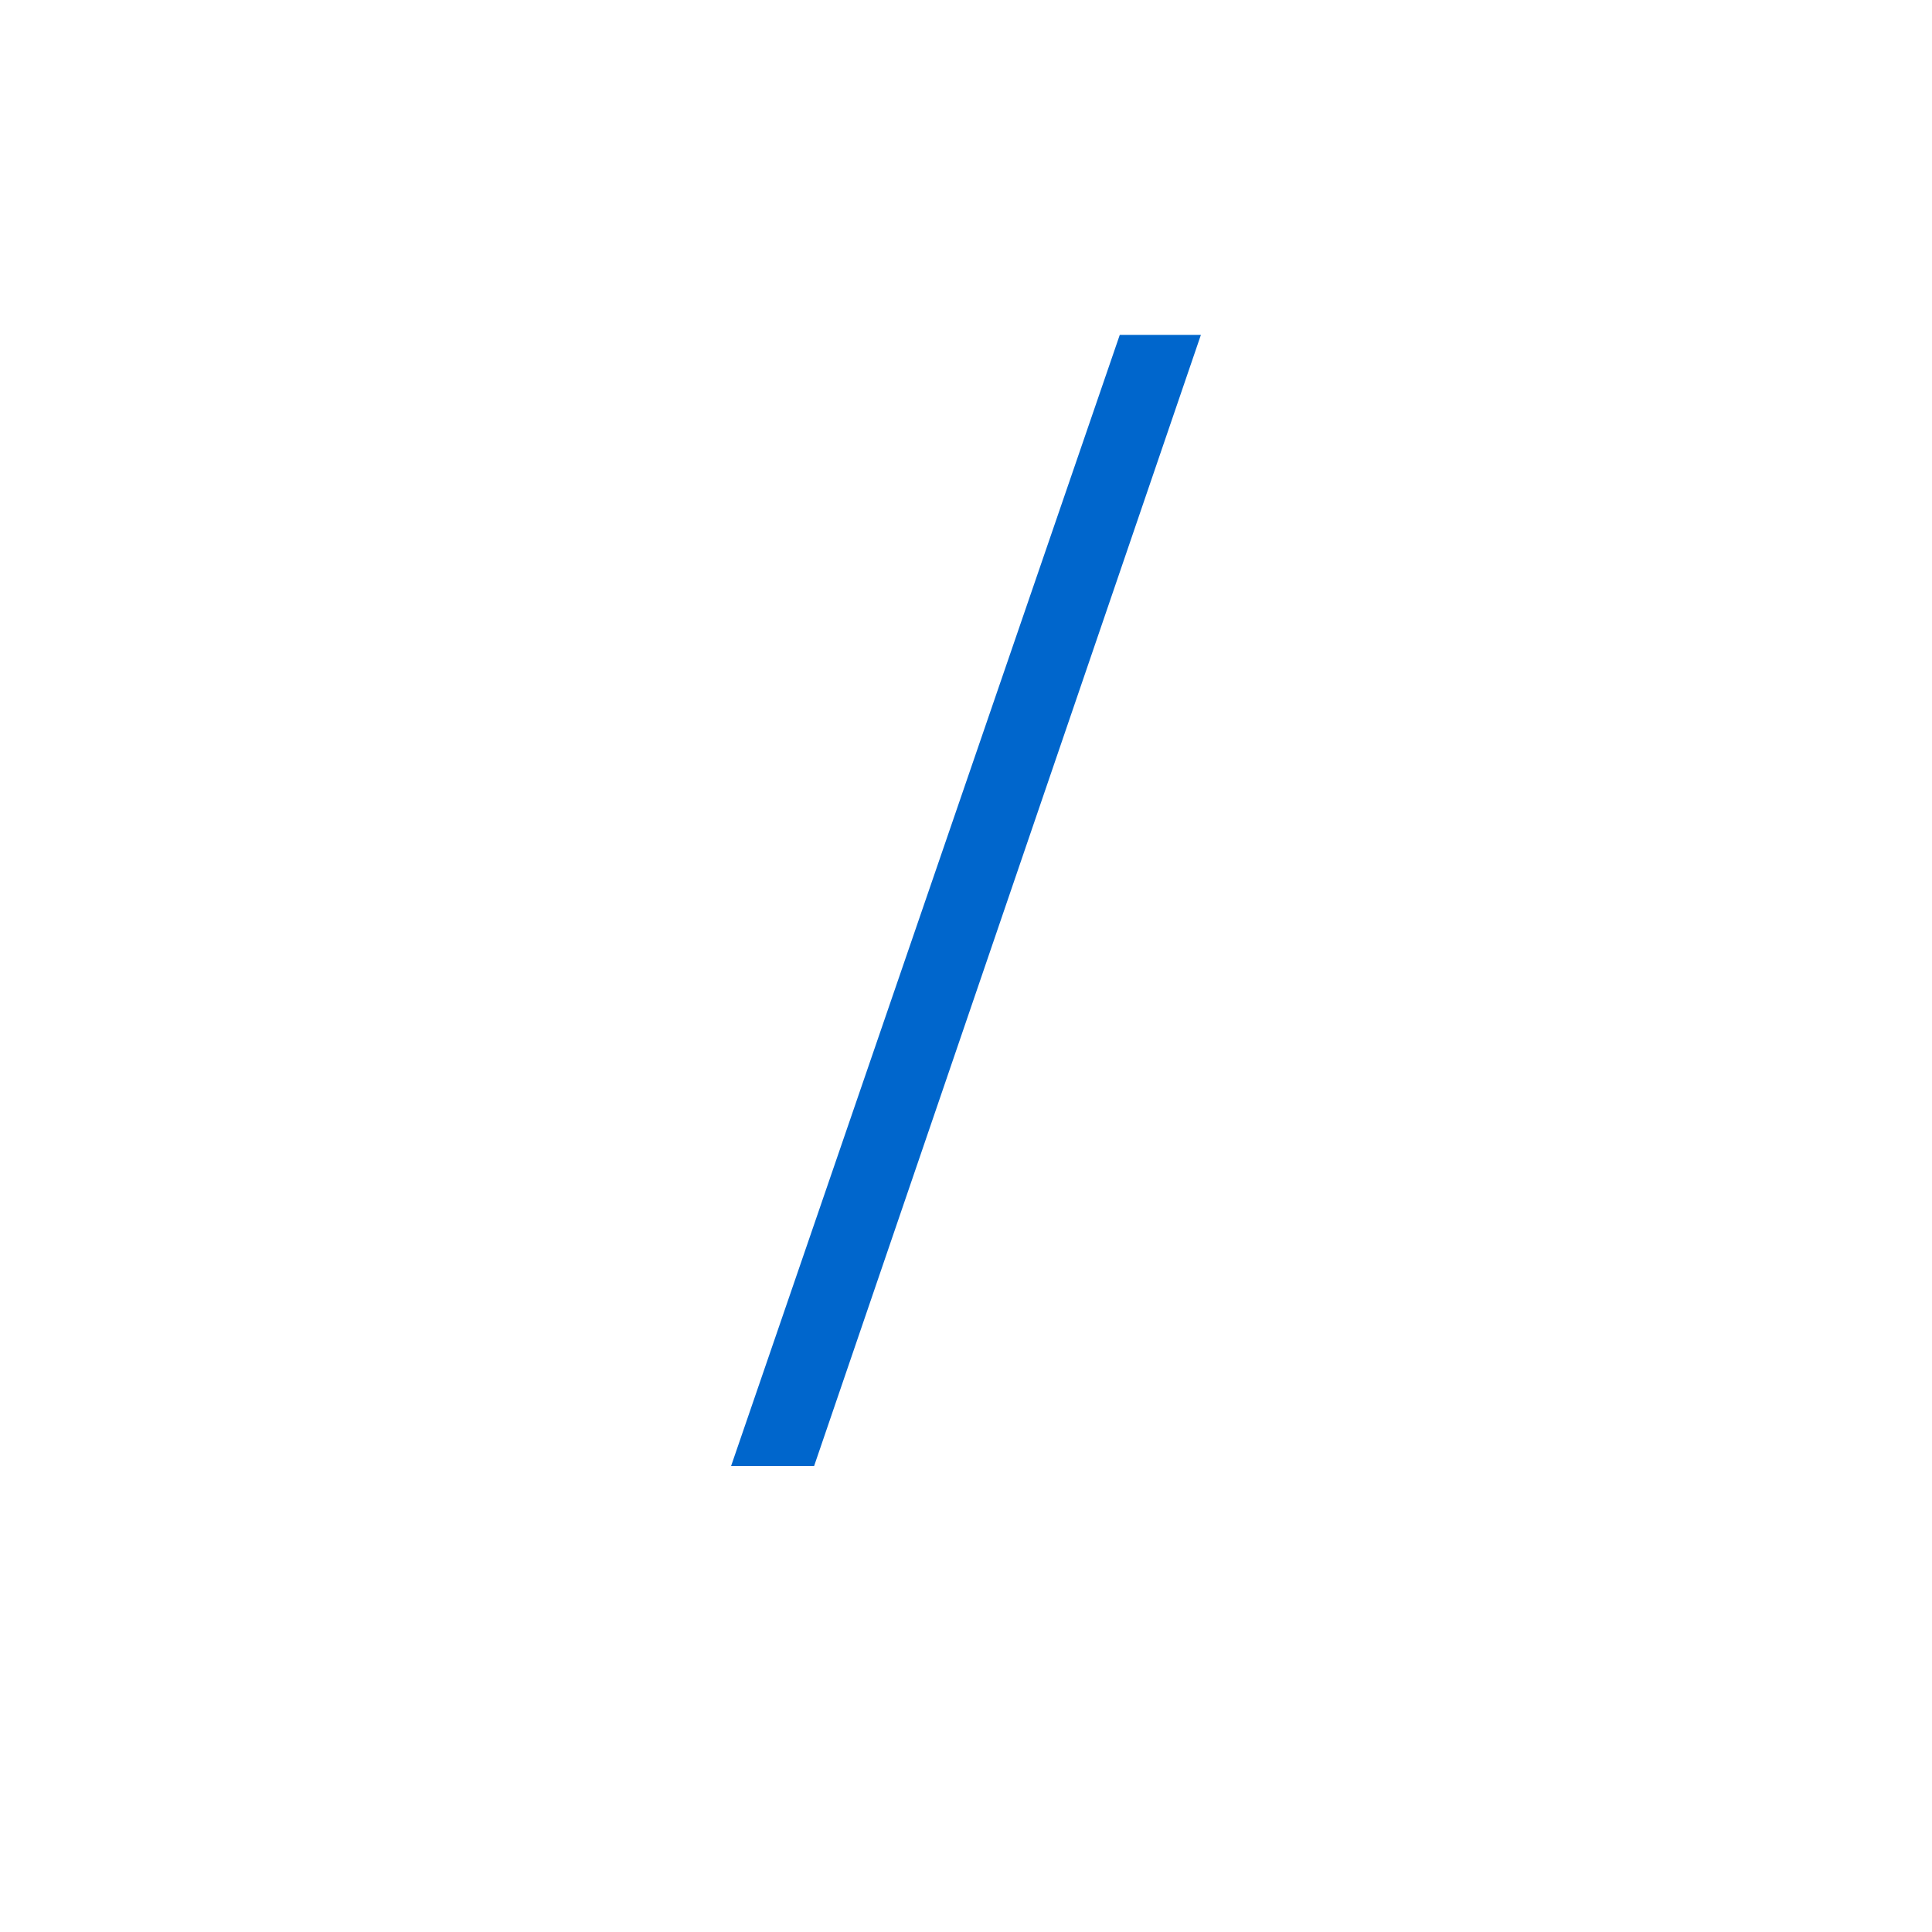
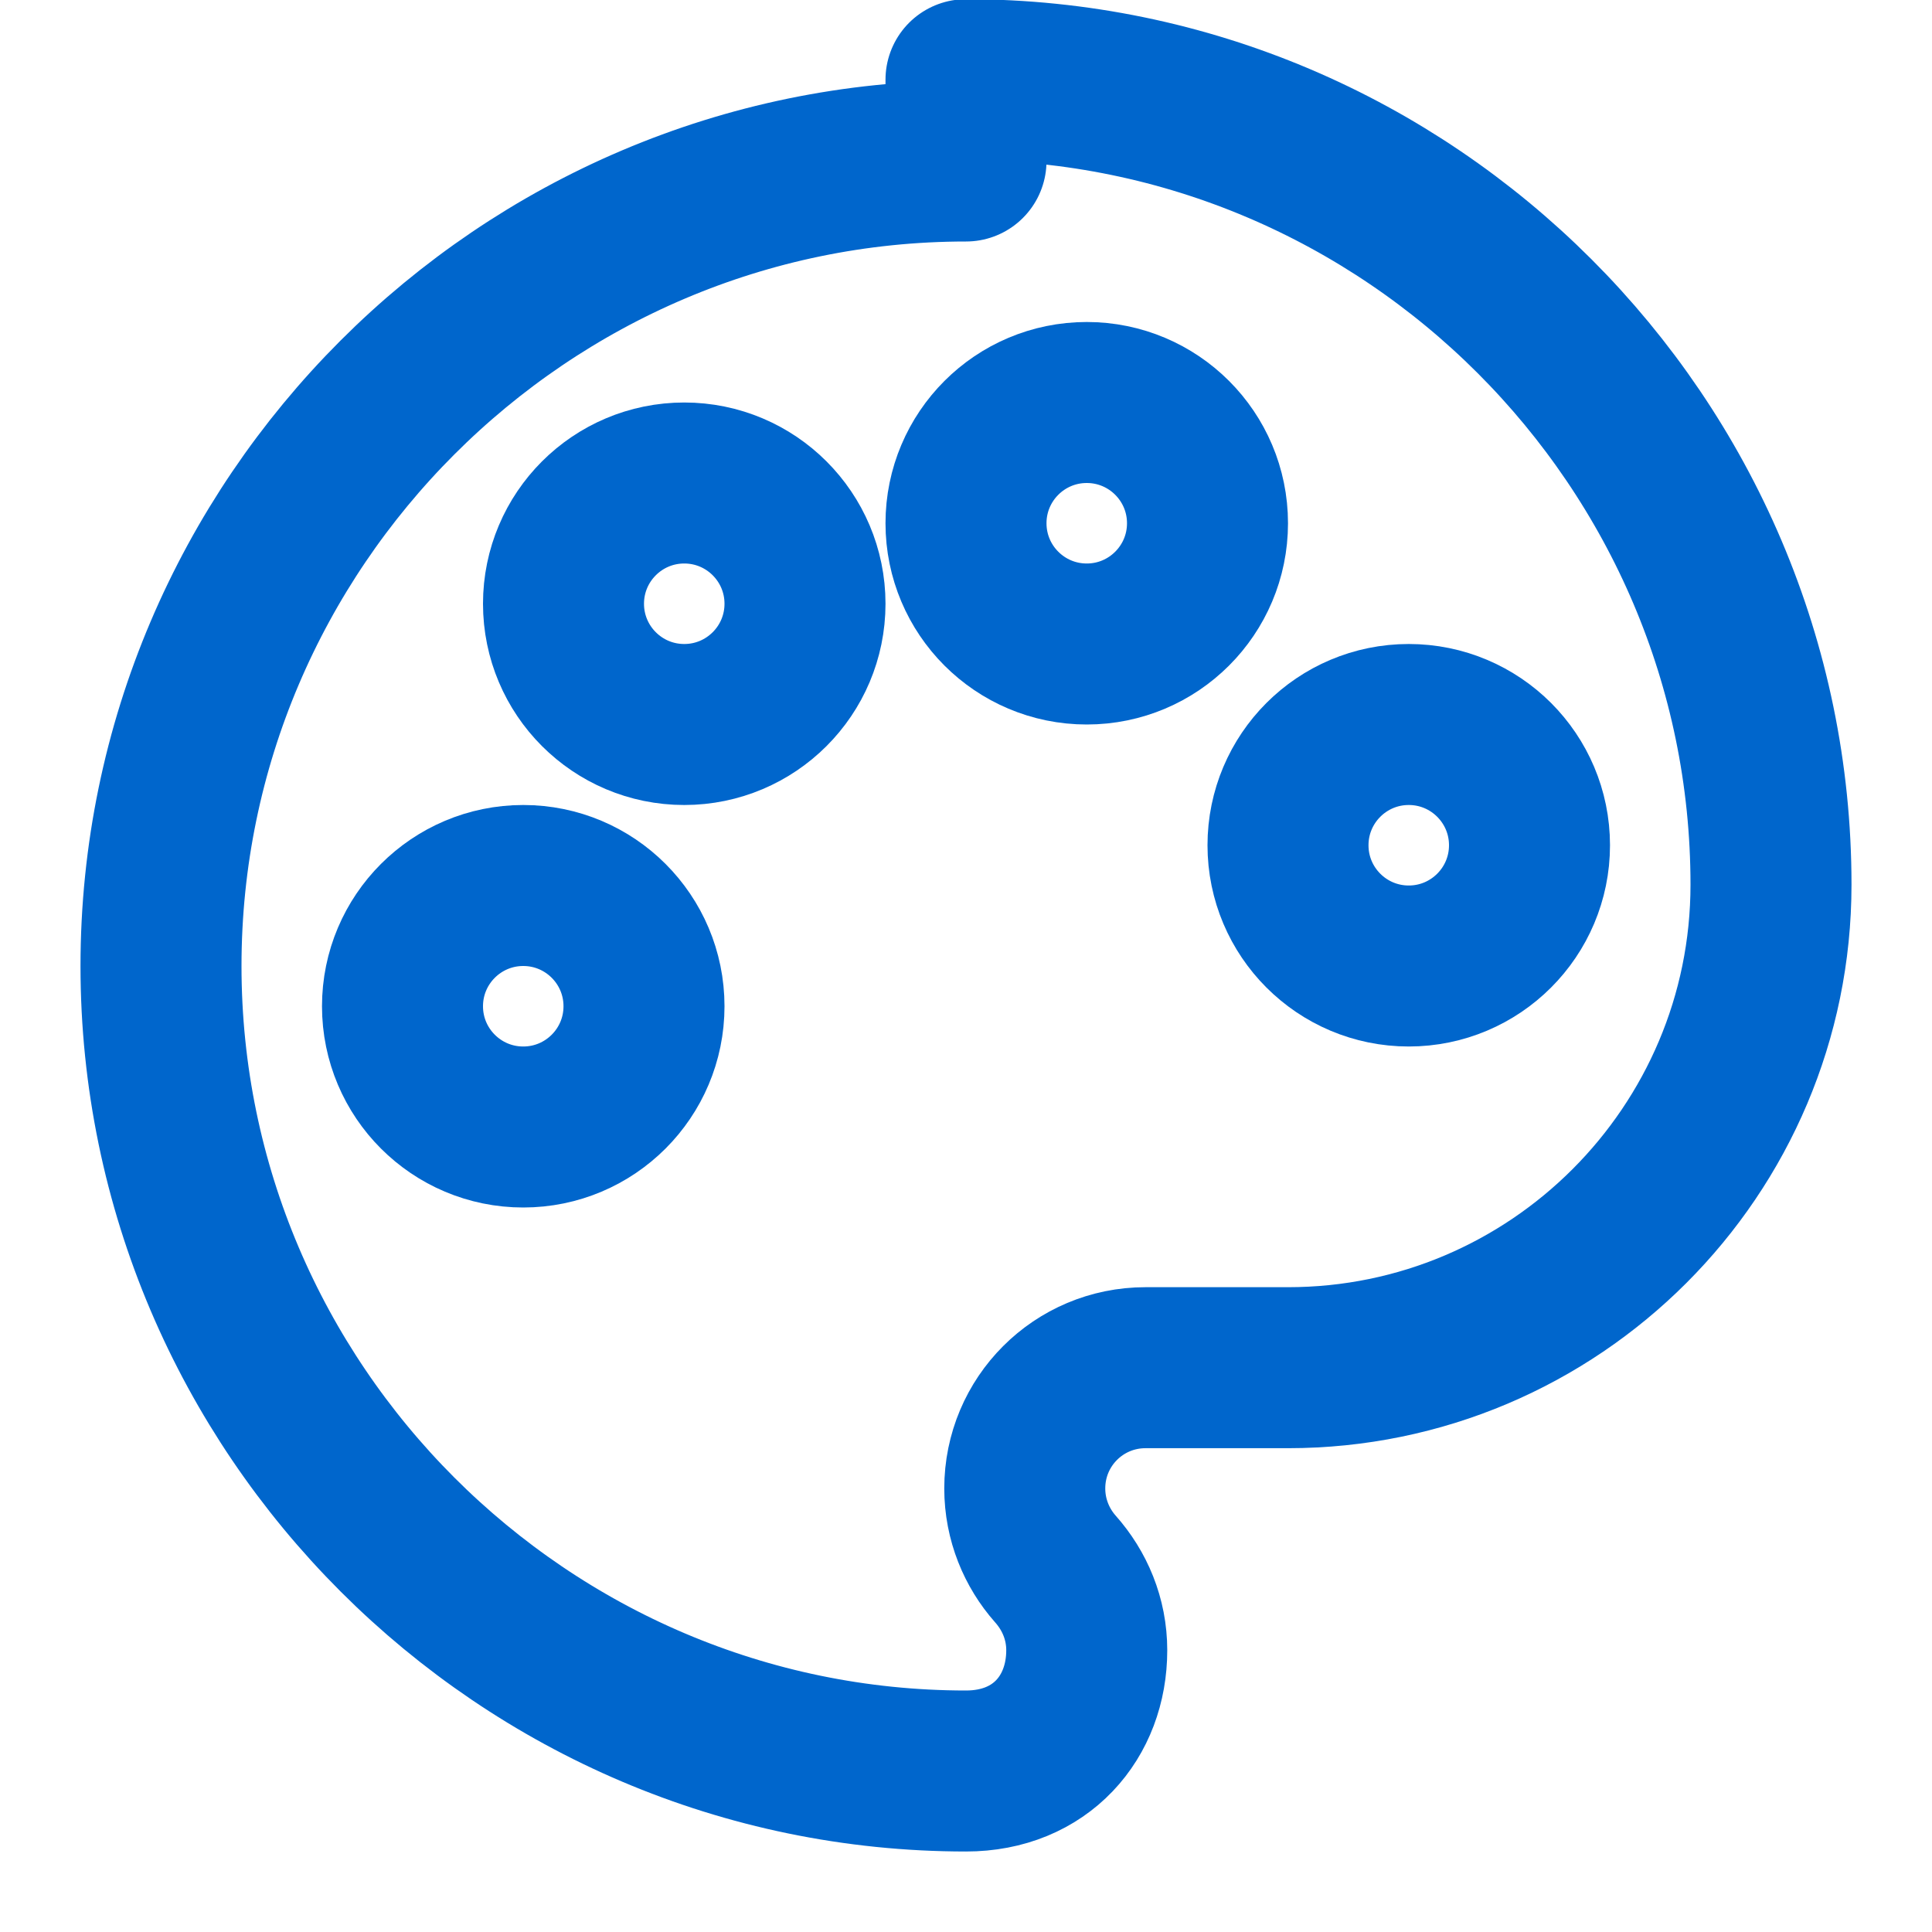
- <svg xmlns="http://www.w3.org/2000/svg" viewBox="0 0 32 32">
-   <text x="16" y="24" font-size="28" text-anchor="middle" fill="#0066cc">/</text>
+ <svg xmlns="http://www.w3.org/2000/svg" viewBox="0 0 24 24" fill="none" stroke="#0066cc" stroke-width="2" stroke-linecap="round" stroke-linejoin="round">
+   <circle cx="13.5" cy="6.5" r="1.5" />
+   <circle cx="17.5" cy="10.5" r="1.5" />
+   <circle cx="8.5" cy="7.5" r="1.5" />
+   <circle cx="6.5" cy="12.5" r="1.5" />
+   <path d="M12 2C6.5 2 2 6.5 2 12s4.5 10 10 10c.93 0 1.5-.67 1.5-1.5 0-.39-.15-.74-.39-1.01-.23-.26-.38-.61-.38-1 0-.83.67-1.5 1.5-1.5H16c3.31 0 6-2.69 6-6 0-5.5-4.5-10-10-10z" />
</svg>
